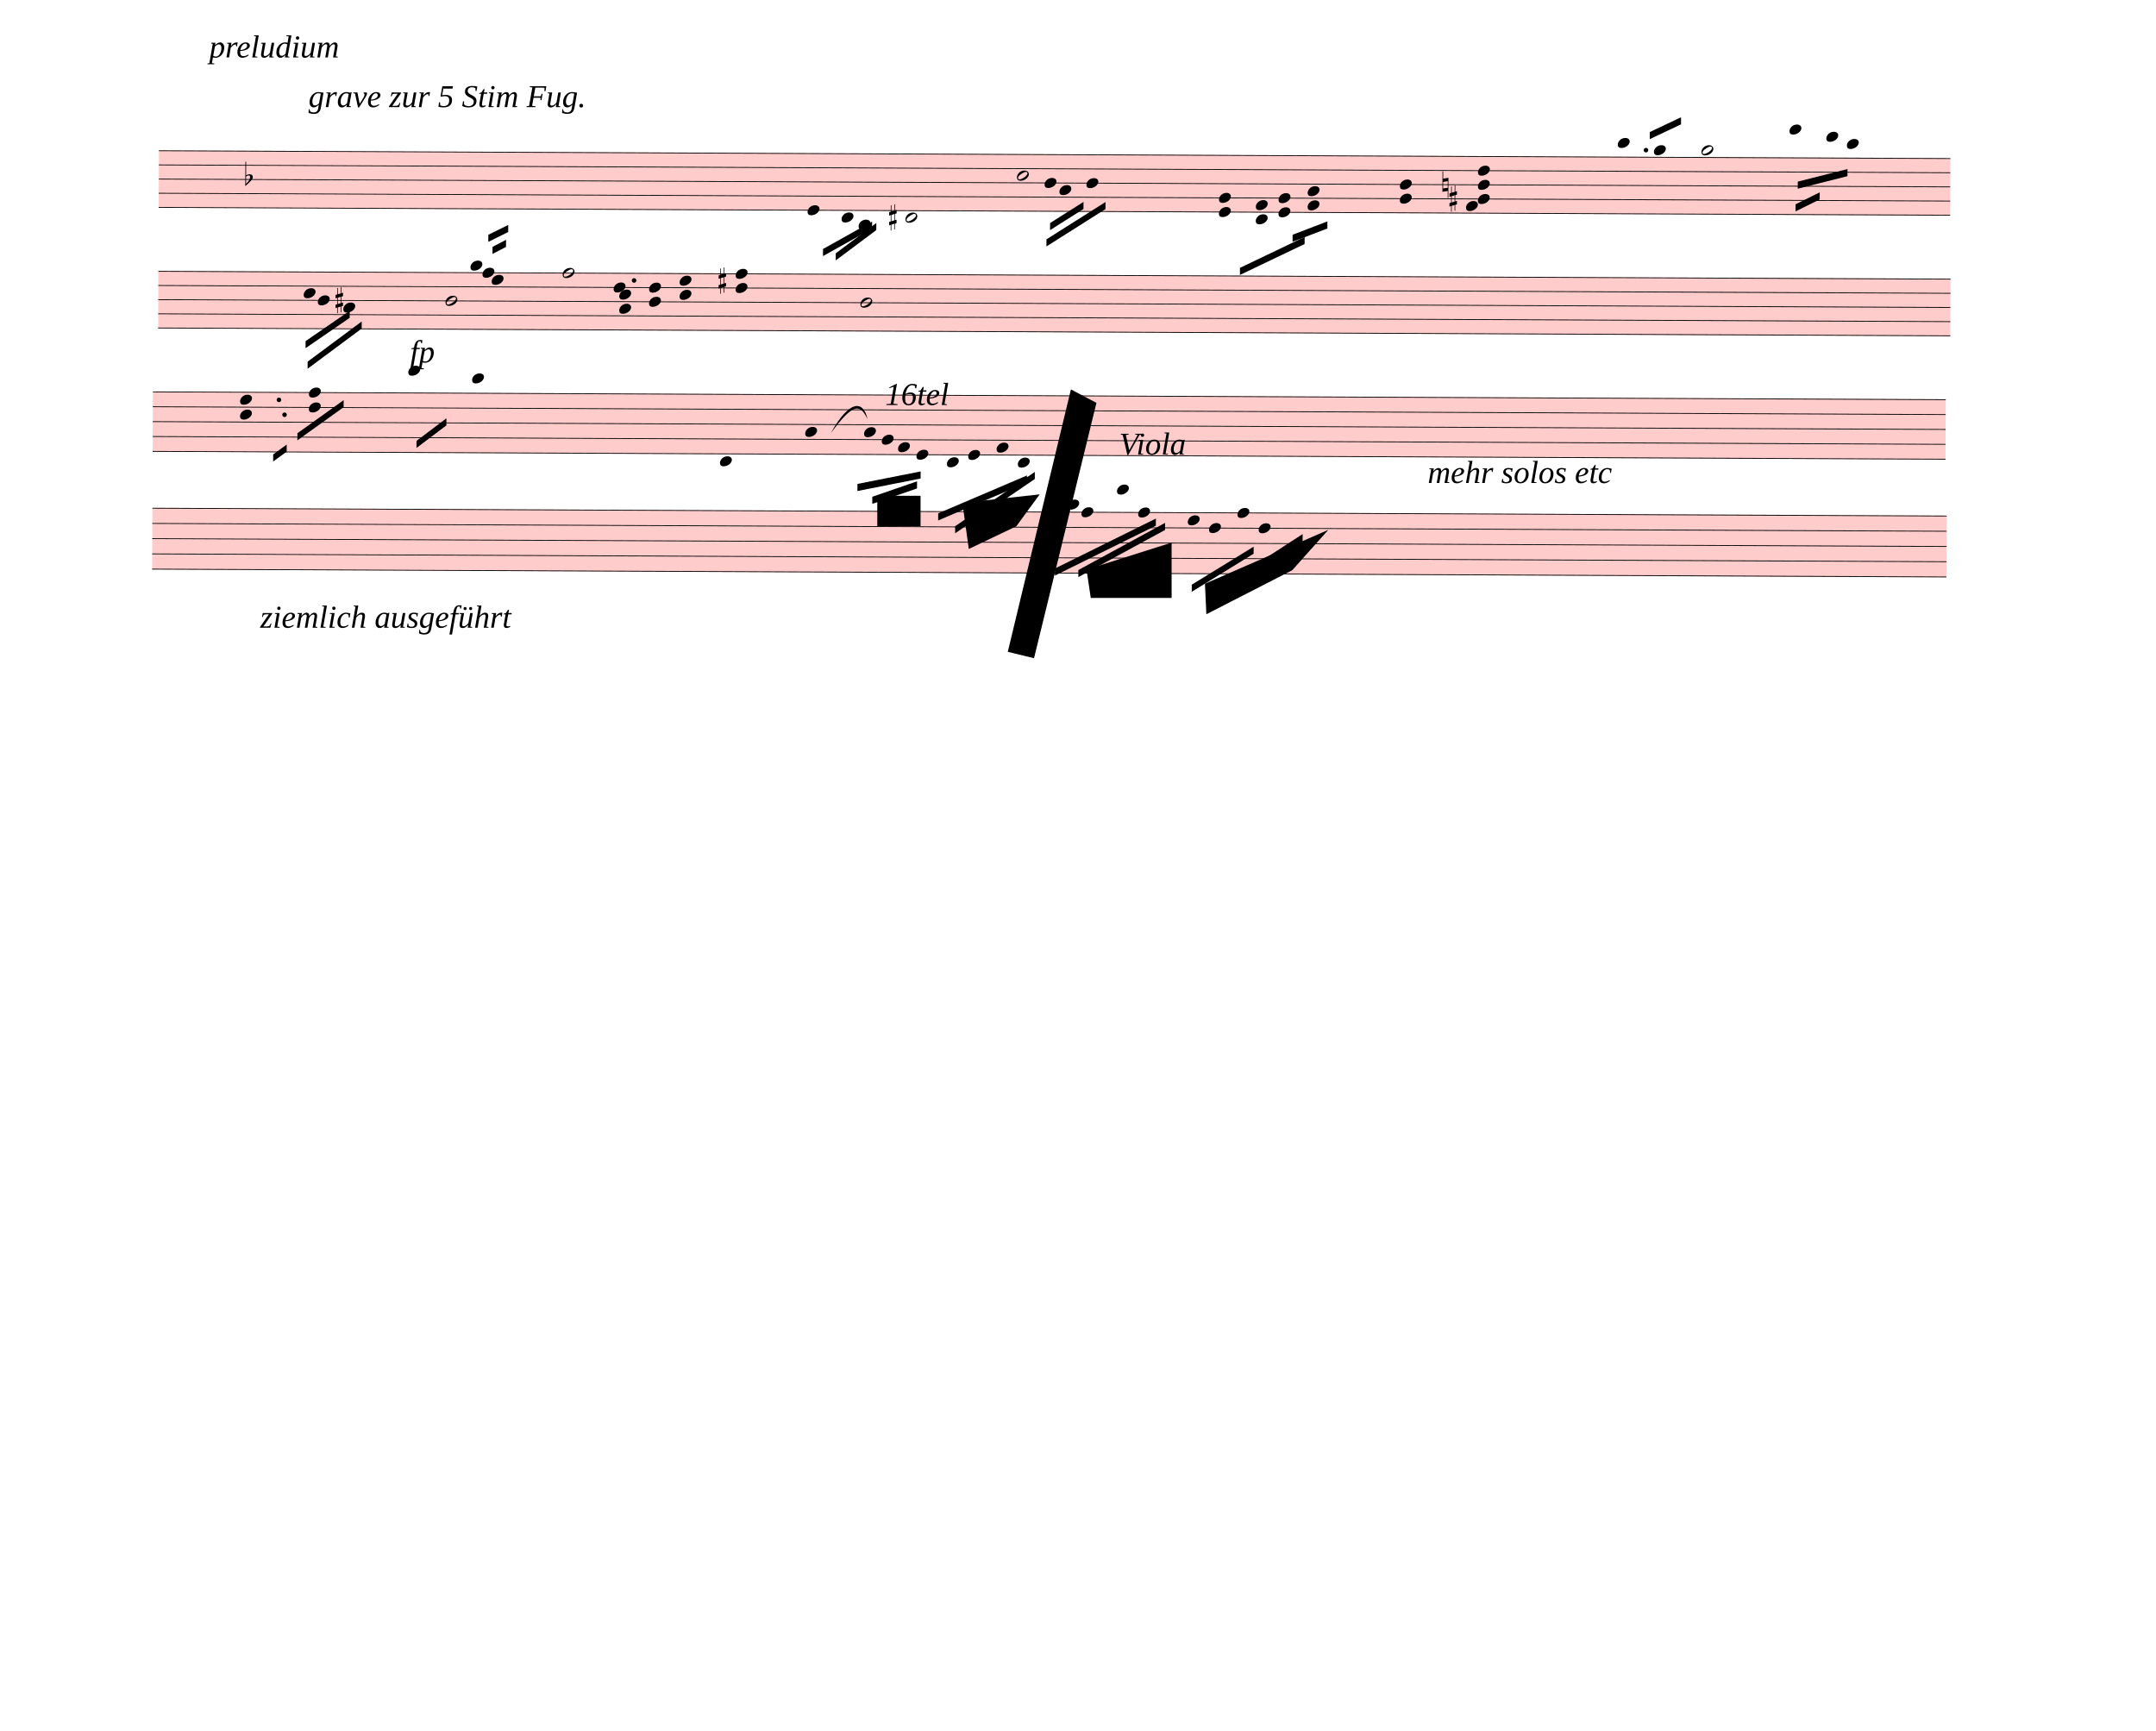
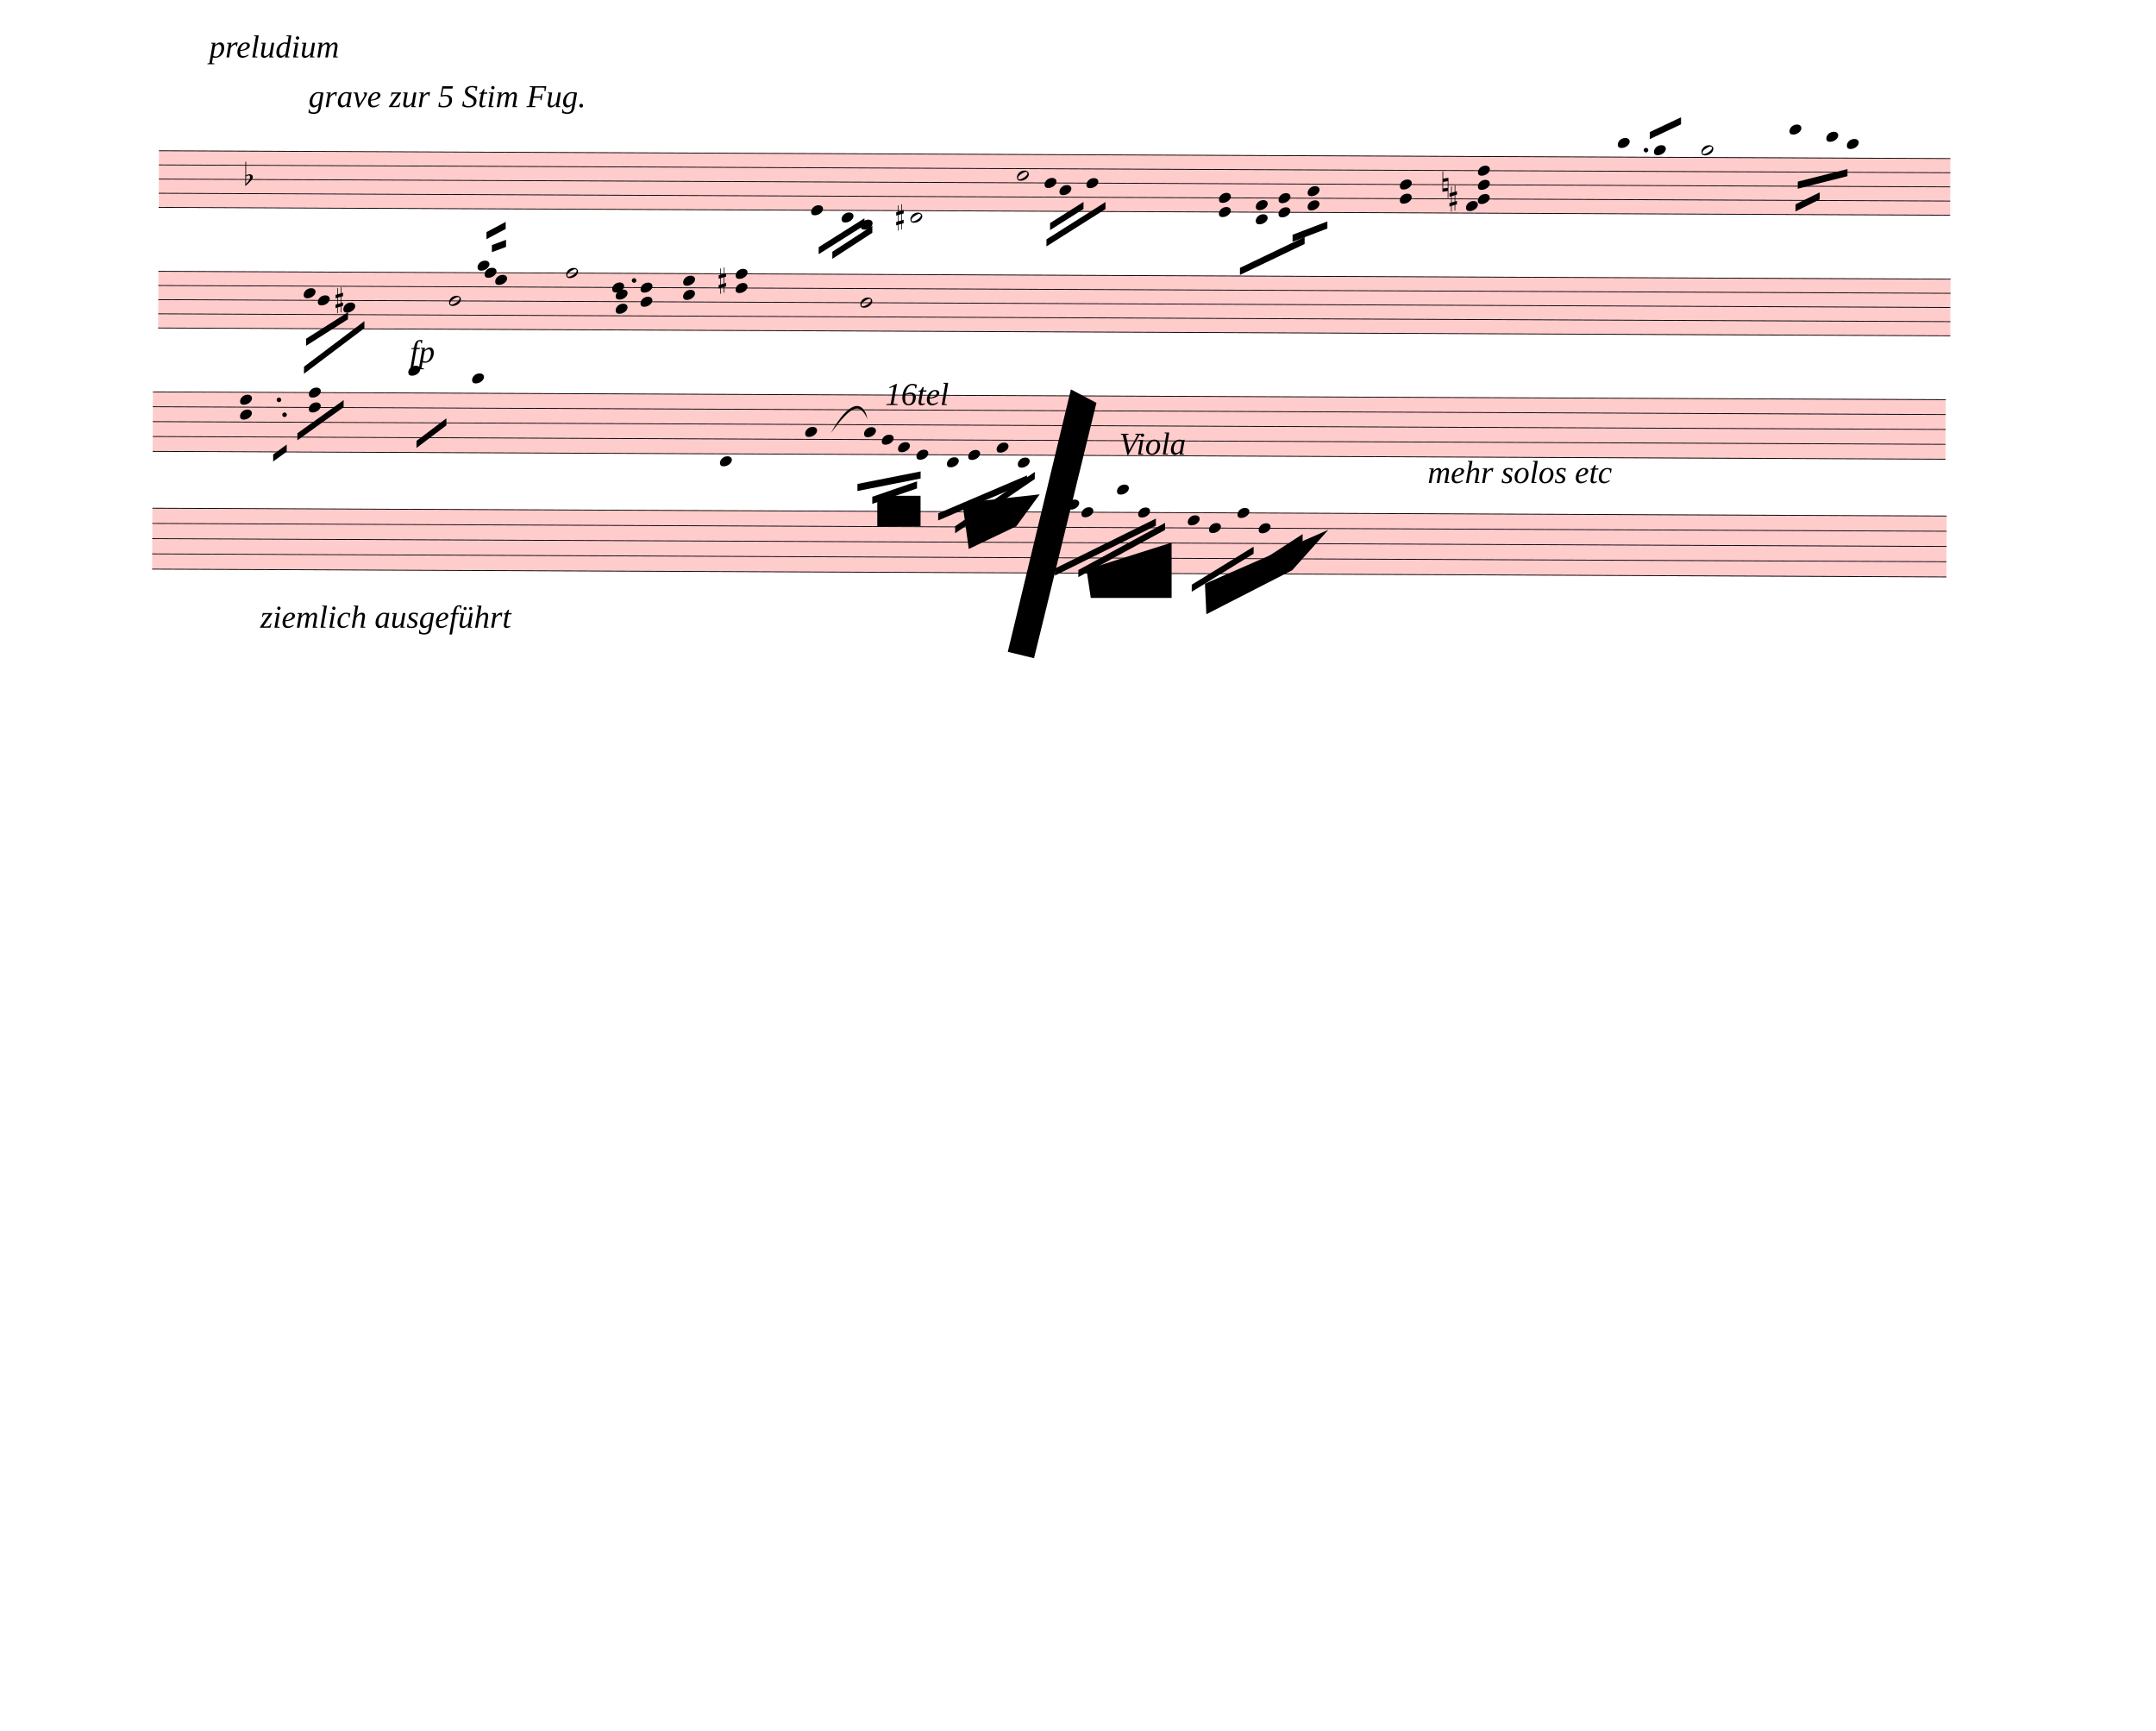
<svg xmlns="http://www.w3.org/2000/svg" width="760px" height="610px" viewBox="0 0 27360 21960" version="1.1" overflow="visible">
  <defs>
    <style type="text/css">
    /* .staff * {
      fill: #000;
      stroke: #000;
    }

    .deletionBack {
      fill: #00000033;
    } */
  </style>
    <symbol id="sym_notehead_quarter" viewBox="0 0 1000 1000" overflow="inherit">
      <path transform="scale(1,-1)" d="M0 -39c0 68 73 172 200 172c66 0 114 -37 114 -95c0 -84 -106 -171 -218 -171c-64 0 -96 30 -96 94z" />
    </symbol>
    <symbol id="sym_notehead_half" viewBox="0 0 1000 1000" overflow="inherit">
      <path transform="scale(1,-1)" d="M278 64c0 22 -17 39 -43 39c-12 0 -26 -3 -41 -10c-85 -43 -165 -94 -165 -156c5 -25 15 -32 49 -32c67 11 200 95 200 159zM0 -36c0 68 73 174 200 174c66 0 114 -39 114 -97c0 -84 -106 -173 -218 -173c-64 0 -96 32 -96 96z" />
    </symbol>
    <symbol id="sym_accid_f" viewBox="0 0 1000 1000" overflow="inherit">
      <path transform="scale(1,-1)" d="M20 110c32 16 54 27 93 27c26 0 35 -3 54 -13c13 -7 24 -20 27 -38l4 -25c0 -28 -16 -57 -45 -89c-23 -25 -39 -44 -65 -68l-88 -79v644h20v-359zM90 106c-32 0 -48 -10 -70 -29v-194c31 31 54 59 71 84c21 32 32 59 32 84c0 9 1 16 1 20c0 14 -3 21 -11 30l-8 3z" />
    </symbol>
    <symbol id="sym_accid_s" viewBox="0 0 1000 1000" overflow="inherit">
      <path transform="scale(1,-1)" d="M136 186v169h17v-164l44 14v-91l-44 -14v-165l44 12v-91l-44 -13v-155h-17v150l-76 -22v-155h-17v149l-43 -13v90l43 14v167l-43 -14v92l43 13v169h17v-163zM60 73v-167l76 22v168z" />
    </symbol>
    <symbol id="sym_accid_n" viewBox="0 0 1000 1000" overflow="inherit">
      <path transform="scale(1,-1)" d="M0 -188v539h18v-191l139 22v-533h-17v186zM18 -100l122 17v176l-122 -19v-174z" />
    </symbol>
  </defs>
  <g class="rastrums">
    <g class="rastrum" data-id="rbb33e4a6-86ab-4a56-884f-a3f3ba56cac0" style="transform: rotate(0.25deg); transform-origin: 2025px 1899px;">
      <g class="rastrum bounding-box" data-id="bbox-rbb33e4a6-86ab-4a56-884f-a3f3ba56cac0">
        <rect x="2025" y="1899" width="22734" height="729" fill="#ff000033" />
      </g>
      <path d="M2025 1904 L24759 1904" stroke-width="10" stroke="black" />
      <path d="M2025 2083.75 L24759 2083.75" stroke-width="10" stroke="black" />
      <path d="M2025 2263.5 L24759 2263.5" stroke-width="10" stroke="black" />
      <path d="M2025 2443.25 L24759 2443.25" stroke-width="10" stroke="black" />
      <path d="M2025 2623 L24759 2623" stroke-width="10" stroke="black" />
    </g>
    <g class="rastrum" data-id="r525aec09-8293-4b53-94f6-a1db9038cd72" style="transform: rotate(0.25deg); transform-origin: 2025px 3429px;">
      <g class="rastrum bounding-box" data-id="bbox-r525aec09-8293-4b53-94f6-a1db9038cd72">
        <rect x="2025" y="3429" width="22743" height="729" fill="#ff000033" />
      </g>
      <path d="M2025 3434 L24768 3434" stroke-width="10" stroke="black" />
      <path d="M2025 3613.75 L24768 3613.75" stroke-width="10" stroke="black" />
      <path d="M2025 3793.5 L24768 3793.5" stroke-width="10" stroke="black" />
      <path d="M2025 3973.25 L24768 3973.25" stroke-width="10" stroke="black" />
      <path d="M2025 4153 L24768 4153" stroke-width="10" stroke="black" />
    </g>
    <g class="rastrum" data-id="r97b79247-2fba-40ad-ab81-fb379e3867e7" style="transform: rotate(0.25deg); transform-origin: 1962px 4959px;">
      <g class="rastrum bounding-box" data-id="bbox-r97b79247-2fba-40ad-ab81-fb379e3867e7">
        <rect x="1962" y="4959" width="22752" height="765" fill="#ff000033" />
      </g>
      <path d="M1962 4964 L24714 4964" stroke-width="10" stroke="black" />
      <path d="M1962 5152.75 L24714 5152.75" stroke-width="10" stroke="black" />
      <path d="M1962 5341.5 L24714 5341.5" stroke-width="10" stroke="black" />
      <path d="M1962 5530.25 L24714 5530.25" stroke-width="10" stroke="black" />
      <path d="M1962 5719 L24714 5719" stroke-width="10" stroke="black" />
    </g>
    <g class="rastrum" data-id="r91a7e462-4f26-4b13-89b8-616e9217e847" style="transform: rotate(0.25deg); transform-origin: 1962px 6435px;">
      <g class="rastrum bounding-box" data-id="bbox-r91a7e462-4f26-4b13-89b8-616e9217e847">
        <rect x="1962" y="6435" width="22770" height="783" fill="#ff000033" />
      </g>
      <path d="M1962 6440 L24732 6440" stroke-width="10" stroke="black" />
      <path d="M1962 6633.25 L24732 6633.25" stroke-width="10" stroke="black" />
      <path d="M1962 6826.5 L24732 6826.5" stroke-width="10" stroke="black" />
      <path d="M1962 7019.75 L24732 7019.75" stroke-width="10" stroke="black" />
      <path d="M1962 7213 L24732 7213" stroke-width="10" stroke="black" />
    </g>
  </g>
  <g class="draft" data-label="1" data-id="dee5e3d3a-c571-4857-b865-e15caf756ff0">
    <g class="system" data-id="sb3251e05-adeb-450b-8b8d-fc2df5468604">
      <g class="staff" data-n="1" data-rastrum="rbb33e4a6-86ab-4a56-884f-a3f3ba56cac0" style="transform: rotate(0.25deg); transform-origin: 2025px 1899px;">
        <g class="note" data-id="d72c4973e-9e81-43b7-95a1-d9a75ca5425a" data-stem.dir="down">
          <g class="notehead">
-             <use href="#sym_notehead_quarter" height="480px" width="480px" x="10260" y="2623" />
-           </g>
-           <g class="stem">
-             <path d="M10260 2623 L10260 3162.25" stroke-width="14" />
+             <use href="#sym_notehead_quarter" height="480px" width="480px" x="10305" y="2623" />
+           </g>
+           <g class="stem">
+             <path d="M10305 2623 L10305 3162.25" stroke-width="14" />
          </g>
        </g>
        <g class="note" data-id="dc36a5fb8-4da0-4feb-947b-e7fd559412be" data-stem.dir="down">
          <g class="notehead">
            <use href="#sym_notehead_quarter" height="480px" width="480px" x="10692" y="2712.875" />
          </g>
          <g class="ledgerLines below" />
          <g class="stem">
            <path d="M10692 2712.875 L10692 2982.5" stroke-width="14" />
          </g>
        </g>
        <g class="note" data-id="dacdc0824-cb2a-4020-925f-0002583eca65" data-stem.dir="down">
          <g class="notehead">
-             <use href="#sym_notehead_quarter" height="480px" width="480px" x="10908" y="2802.75" />
+             <use href="#sym_notehead_quarter" height="480px" width="480px" x="10935" y="2802.75" />
          </g>
          <g class="ledgerLines below">
-             <path d="M10869 2802.75 L11097 2802.75" stroke-width="18" />
-           </g>
-           <g class="stem">
-             <path d="M10908 2802.75 L10908 2982.5" stroke-width="14" />
+             <path d="M10896 2802.75 L11124 2802.75" stroke-width="18" />
+           </g>
+           <g class="stem">
+             <path d="M10935 2802.75 L10935 2982.5" stroke-width="14" />
          </g>
        </g>
        <g class="note" data-id="d4024eda3-1c07-43a6-bdb9-e08ca87a27da" data-stem.dir="down">
          <g class="notehead">
-             <use href="#sym_notehead_half" height="480px" width="480px" x="11502" y="2712.875" />
+             <use href="#sym_notehead_half" height="480px" width="480px" x="11565" y="2712.875" />
          </g>
          <g class="ledgerLines below" />
          <g class="stem">
-             <path d="M11502 2712.875 L11502 2982.5" stroke-width="14" />
+             <path d="M11565 2712.875 L11565 2982.5" stroke-width="14" />
          </g>
        </g>
        <g class="note" data-id="d3299ecac-837c-4fee-9664-b467fe9f1228" data-stem.dir="down">
          <g class="notehead">
            <use href="#sym_notehead_half" height="480px" width="480px" x="12915" y="2173.625" />
          </g>
          <g class="stem">
            <path d="M12915 2173.625 L12915 2623" stroke-width="14" />
          </g>
        </g>
        <g class="note" data-id="d82319dc2-7e96-46a1-8a8d-d9f99efe3000" data-stem.dir="down">
          <g class="notehead">
            <use href="#sym_notehead_quarter" height="480px" width="480px" x="13266" y="2263.5" />
          </g>
          <g class="stem">
            <path d="M13266 2263.5 L13266 2533.125" stroke-width="14" />
          </g>
        </g>
        <g class="note" data-id="db0ebe13f-845c-4cc4-b156-33bf0cc66997" data-stem.dir="down">
          <g class="notehead">
            <use href="#sym_notehead_quarter" height="480px" width="480px" x="13455" y="2353.375" />
          </g>
          <g class="stem">
            <path d="M13455 2353.375 L13455 2712.875" stroke-width="14" />
          </g>
        </g>
        <g class="note" data-id="d867f2675-fbb1-40c8-9a94-ef8009c10cb6" data-stem.dir="down">
          <g class="notehead">
            <use href="#sym_notehead_quarter" height="480px" width="480px" x="13797" y="2263.5" />
          </g>
          <g class="stem">
            <path d="M13797 2263.5 L13797 2533.125" stroke-width="14" />
          </g>
        </g>
        <g class="note" data-id="d0f2365d2-f0a1-4b2d-a4fc-d7db4f6a2794" data-stem.dir="up">
          <g class="notehead">
            <use href="#sym_notehead_quarter" height="480px" width="480px" x="20538" y="1724.25" />
          </g>
          <g class="ledgerLines above">
            <path d="M20499 1724.25 L20727 1724.25" stroke-width="18" />
          </g>
          <g class="stem">
            <path d="M20688 1634.375 L20688 1724.25" stroke-width="14" />
          </g>
        </g>
        <g class="note" data-id="d53284b85-aadf-448b-aa60-654e8b77333a" data-stem.dir="up">
          <g class="notehead">
            <use href="#sym_notehead_quarter" height="480px" width="480px" x="20997" y="1814.125" />
          </g>
          <g class="ledgerLines above" />
          <g class="stem">
            <path d="M21147 1544.5 L21147 1814.125" stroke-width="14" />
          </g>
        </g>
        <g class="note" data-id="d9f56db34-0b45-4083-b2e6-520249c72c9b" data-stem.dir="up">
          <g class="notehead">
            <use href="#sym_notehead_half" height="480px" width="480px" x="21600" y="1814.125" />
          </g>
          <g class="ledgerLines above" />
          <g class="stem">
            <path d="M21750 1364.75 L21750 1814.125" stroke-width="14" />
          </g>
        </g>
        <g class="note" data-id="d1cbd9531-69fb-490d-9930-159cd1fe1f3f" data-stem.dir="down">
          <g class="notehead">
            <use href="#sym_notehead_quarter" height="480px" width="480px" x="22716" y="1544.5" />
          </g>
          <g class="ledgerLines above">
            <path d="M22677 1724.25 L22905 1724.25" stroke-width="18" />
            <path d="M22677 1544.5 L22905 1544.5" stroke-width="18" />
          </g>
          <g class="stem">
            <path d="M22716 1544.5 L22716 2083.75" stroke-width="14" />
          </g>
        </g>
        <g class="note" data-id="df2ac0800-0980-4940-a92b-aaa6cefe7f17" data-stem.dir="down">
          <g class="notehead">
            <use href="#sym_notehead_quarter" height="480px" width="480px" x="23184" y="1634.375" />
          </g>
          <g class="ledgerLines above">
            <path d="M23145 1724.25 L23373 1724.25" stroke-width="18" />
          </g>
          <g class="stem">
            <path d="M23184 1634.375 L23184 1904" stroke-width="14" />
          </g>
        </g>
        <g class="note" data-id="d4dc8ec84-917f-4918-b45d-9d8eb4b3398c" data-stem.dir="down">
          <g class="notehead">
            <use href="#sym_notehead_quarter" height="480px" width="480px" x="23445" y="1724.25" />
          </g>
          <g class="ledgerLines above">
            <path d="M23406 1724.25 L23634 1724.25" stroke-width="18" />
          </g>
          <g class="stem">
            <path d="M23445 1724.25 L23445 1993.875" stroke-width="14" />
          </g>
        </g>
        <g class="chord" data-id="df8589dff-84a6-4f59-b4d4-f4af43dd11a9" data-stem.dir="down">
          <g class="notehead">
            <use href="#sym_notehead_quarter" height="480px" width="480px" x="15480" y="2443.25" />
          </g>
          <g class="notehead">
            <use href="#sym_notehead_quarter" height="480px" width="480px" x="15480" y="2623" />
          </g>
          <g class="stem">
            <path d="M15480 2443.25 L15480 3162.25" stroke-width="14" />
          </g>
        </g>
        <g class="chord" data-id="d43c091af-bd39-4f9e-8414-7a39e32d4ec5" data-stem.dir="down">
          <g class="notehead">
            <use href="#sym_notehead_quarter" height="480px" width="480px" x="15948" y="2533.125" />
          </g>
          <g class="notehead">
            <use href="#sym_notehead_quarter" height="480px" width="480px" x="15948" y="2712.875" />
          </g>
          <g class="ledgerLines below" />
          <g class="stem">
            <path d="M15948 2533.125 L15948 2892.625" stroke-width="14" />
          </g>
        </g>
        <g class="chord" data-id="d09f6c88d-603f-472e-9fc0-43eec04464b6" data-stem.dir="down">
          <g class="notehead">
            <use href="#sym_notehead_quarter" height="480px" width="480px" x="16236" y="2443.25" />
          </g>
          <g class="notehead">
            <use href="#sym_notehead_quarter" height="480px" width="480px" x="16236" y="2623" />
          </g>
          <g class="stem">
            <path d="M16236 2443.25 L16236 2802.75" stroke-width="14" />
          </g>
        </g>
        <g class="chord" data-id="dfb76dc60-2054-4d86-bee3-609790547864" data-stem.dir="down">
          <g class="notehead">
            <use href="#sym_notehead_quarter" height="480px" width="480px" x="16605" y="2353.375" />
          </g>
          <g class="notehead">
            <use href="#sym_notehead_quarter" height="480px" width="480px" x="16605" y="2533.125" />
          </g>
          <g class="stem">
            <path d="M16605 2353.375 L16605 2892.625" stroke-width="14" />
          </g>
        </g>
        <g class="chord" data-id="d2dd6f989-690b-4c7f-82b6-e582c7f1fd98" data-stem.dir="down">
          <g class="notehead">
            <use href="#sym_notehead_quarter" height="480px" width="480px" x="17775" y="2263.5" />
          </g>
          <g class="notehead">
            <use href="#sym_notehead_quarter" height="480px" width="480px" x="17775" y="2443.25" />
          </g>
          <g class="stem">
            <path d="M17775 2263.5 L17775 2982.5" stroke-width="14" />
          </g>
        </g>
        <g class="chord" data-id="de88e4be5-42bd-419b-94eb-8f8bf3690d08" data-stem.dir="down">
          <g class="notehead">
            <use href="#sym_notehead_quarter" height="480px" width="480px" x="18765" y="2083.75" />
          </g>
          <g class="notehead">
            <use href="#sym_notehead_quarter" height="480px" width="480px" x="18765" y="2263.5" />
          </g>
          <g class="notehead">
            <use href="#sym_notehead_quarter" height="480px" width="480px" x="18765" y="2443.25" />
          </g>
          <g class="notehead">
            <use href="#sym_notehead_quarter" height="480px" width="480px" x="18615" y="2533.125" />
          </g>
          <g class="stem">
            <path d="M18765 2083.75 L18765 3701.5" stroke-width="14" />
          </g>
        </g>
        <g class="accid" data-id="dbdd892a8-a9fc-46f0-87b2-78de9f7025ba">
          <use href="#sym_accid_f" height="480px" width="480px" x="3123" y="2263.5" />
        </g>
        <g class="accid" data-id="d8bfba872-191b-493c-9f42-cad7598633e4">
-           <use href="#sym_accid_s" height="480px" width="480px" x="11295" y="2712.875" />
+           <use href="#sym_accid_s" height="480px" width="480px" x="11385" y="2712.875" />
        </g>
        <g class="accid" data-id="dc1a63749-5f81-4fce-9b98-bad2c03f57b5">
          <use href="#sym_accid_n" height="480px" width="480px" x="18315" y="2263.5" />
        </g>
        <g class="accid" data-id="d2a7ce80c-09e6-4b31-ae3f-4791c791ad25">
          <use href="#sym_accid_s" height="480px" width="480px" x="18405" y="2443.25" />
        </g>
        <g class="dot augmentation" data-id="d3e79b397-8c12-49bf-b297-c2d57e9c05c5" data-class="dot augmentation">
          <ellipse cx="20896" cy="1814.125" rx="29" ry="29" fill-opacity="1" stroke-opacity="1" />
        </g>
      </g>
      <g class="staff" data-n="2" data-rastrum="r525aec09-8293-4b53-94f6-a1db9038cd72" style="transform: rotate(0.25deg); transform-origin: 2025px 3429px;">
        <g class="note" data-id="d918e55ad-437b-4e3a-b56e-abddb686a739" data-stem.dir="down">
          <g class="notehead">
            <use href="#sym_notehead_quarter" height="480px" width="480px" x="3870" y="3703.625" />
          </g>
          <g class="stem">
            <path d="M3870 3703.625 L3870 3973.25" stroke-width="14" />
          </g>
        </g>
        <g class="note" data-id="d9bbe3b87-b70a-498c-a0bb-30588dd0a99c" data-stem.dir="down">
          <g class="notehead">
            <use href="#sym_notehead_quarter" height="480px" width="480px" x="4050" y="3793.5" />
          </g>
          <g class="stem">
            <path d="M4050 3793.5 L4050 3973.25" stroke-width="14" />
          </g>
        </g>
        <g class="note" data-id="db5916041-b0ee-4624-97a3-cb5a376af5f7" data-stem.dir="down">
          <g class="notehead">
            <use href="#sym_notehead_quarter" height="480px" width="480px" x="4374" y="3883.375" />
          </g>
          <g class="stem">
            <path d="M4374 3883.375 L4374 4153" stroke-width="14" />
          </g>
        </g>
        <g class="note" data-id="d0e43f2b3-5314-4f72-af7f-8349960f59c2" data-stem.dir="down">
          <g class="notehead">
-             <use href="#sym_notehead_half" height="480px" width="480px" x="5670" y="3793.5" />
-           </g>
-           <g class="stem">
-             <path d="M5670 3793.5 L5670 4332.75" stroke-width="14" />
+             <use href="#sym_notehead_half" height="480px" width="480px" x="5715" y="3793.5" />
+           </g>
+           <g class="stem">
+             <path d="M5715 3793.5 L5715 4332.75" stroke-width="14" />
          </g>
        </g>
        <g class="note" data-id="df3cc485b-edce-470d-8810-db55f75eebc1" data-stem.dir="up">
          <g class="notehead">
-             <use href="#sym_notehead_quarter" height="480px" width="480px" x="5985" y="3344.125" />
+             <use href="#sym_notehead_quarter" height="480px" width="480px" x="6075" y="3344.125" />
          </g>
          <g class="ledgerLines above" />
          <g class="stem">
-             <path d="M6135 3074.5 L6135 3344.125" stroke-width="14" />
+             <path d="M6225 3074.5 L6225 3344.125" stroke-width="14" />
          </g>
        </g>
        <g class="note" data-id="d2f2ceb8c-2622-498f-a2e1-826cc7d86377" data-stem.dir="up">
          <g class="notehead">
-             <use href="#sym_notehead_quarter" height="480px" width="480px" x="6138" y="3434" />
-           </g>
-           <g class="stem">
-             <path d="M6288 3254.25 L6288 3434" stroke-width="14" />
+             <use href="#sym_notehead_quarter" height="480px" width="480px" x="6165" y="3434" />
+           </g>
+           <g class="stem">
+             <path d="M6315 3164.375 L6315 3434" stroke-width="14" />
          </g>
        </g>
        <g class="note" data-id="d1ea08490-238a-4280-a111-2ec1d60ab0f3" data-stem.dir="up">
          <g class="notehead">
-             <use href="#sym_notehead_quarter" height="480px" width="480px" x="6255" y="3523.875" />
-           </g>
-           <g class="stem">
-             <path d="M6405 2984.625 L6405 3523.875" stroke-width="14" />
+             <use href="#sym_notehead_quarter" height="480px" width="480px" x="6300" y="3523.875" />
+           </g>
+           <g class="stem">
+             <path d="M6450 2894.75 L6450 3523.875" stroke-width="14" />
          </g>
        </g>
        <g class="note" data-id="d28f58f53-9454-45a8-922b-deceb26ef1f9" data-stem.dir="up">
          <g class="notehead">
-             <use href="#sym_notehead_half" height="480px" width="480px" x="7155" y="3434" />
-           </g>
-           <g class="stem">
-             <path d="M7305 2894.75 L7305 3434" stroke-width="14" />
+             <use href="#sym_notehead_half" height="480px" width="480px" x="7200" y="3434" />
+           </g>
+           <g class="stem">
+             <path d="M7350 2894.75 L7350 3434" stroke-width="14" />
          </g>
        </g>
        <g class="note" data-id="d447a6418-d59f-46a6-b59f-5ca8c32ff93e" data-stem.dir="down">
          <g class="notehead">
-             <use href="#sym_notehead_quarter" height="480px" width="480px" x="7803" y="3613.75" />
-           </g>
-           <g class="stem">
-             <path d="M7803 3613.75 L7803 4063.125" stroke-width="14" />
+             <use href="#sym_notehead_quarter" height="480px" width="480px" x="7785" y="3613.75" />
+           </g>
+           <g class="stem">
+             <path d="M7785 3613.75 L7785 4063.125" stroke-width="14" />
          </g>
        </g>
        <g class="note" data-id="dcee7880d-7eaa-4c55-8cc8-c6c2abbdedcc" data-stem.dir="down">
          <g class="notehead">
            <use href="#sym_notehead_half" height="480px" width="480px" x="10935" y="3793.5" />
          </g>
          <g class="stem">
            <path d="M10935 3793.5 L10935 4512.5" stroke-width="14" />
          </g>
        </g>
        <g class="chord" data-id="dff39e7bc-536a-4d15-937b-d662b181e269" data-stem.dir="up">
          <g class="notehead">
-             <use href="#sym_notehead_quarter" height="480px" width="480px" x="7875" y="3883.375" />
-           </g>
-           <g class="notehead">
-             <use href="#sym_notehead_quarter" height="480px" width="480px" x="7875" y="3703.625" />
-           </g>
-           <g class="stem">
-             <path d="M8025 3164.375 L8025 3883.375" stroke-width="14" />
+             <use href="#sym_notehead_quarter" height="480px" width="480px" x="7830" y="3883.375" />
+           </g>
+           <g class="notehead">
+             <use href="#sym_notehead_quarter" height="480px" width="480px" x="7830" y="3703.625" />
+           </g>
+           <g class="stem">
+             <path d="M7980 3164.375 L7980 3883.375" stroke-width="14" />
          </g>
        </g>
        <g class="chord" data-id="d4f60e4a3-457a-45d9-b68c-03c5e3e92e05" data-stem.dir="up">
          <g class="notehead">
-             <use href="#sym_notehead_quarter" height="480px" width="480px" x="8253" y="3793.5" />
-           </g>
-           <g class="notehead">
-             <use href="#sym_notehead_quarter" height="480px" width="480px" x="8253" y="3613.75" />
-           </g>
-           <g class="stem">
-             <path d="M8403 2984.625 L8403 3793.5" stroke-width="14" />
+             <use href="#sym_notehead_quarter" height="480px" width="480px" x="8145" y="3793.5" />
+           </g>
+           <g class="notehead">
+             <use href="#sym_notehead_quarter" height="480px" width="480px" x="8145" y="3613.75" />
+           </g>
+           <g class="stem">
+             <path d="M8295 3074.5 L8295 3793.5" stroke-width="14" />
          </g>
        </g>
        <g class="chord" data-id="d5159b56d-85c8-435c-8e38-f6f8da6fd85b" data-stem.dir="up">
          <g class="notehead">
-             <use href="#sym_notehead_quarter" height="480px" width="480px" x="8640" y="3703.625" />
-           </g>
-           <g class="notehead">
-             <use href="#sym_notehead_quarter" height="480px" width="480px" x="8640" y="3523.875" />
-           </g>
-           <g class="stem">
-             <path d="M8790 3074.5 L8790 3703.625" stroke-width="14" />
+             <use href="#sym_notehead_quarter" height="480px" width="480px" x="8685" y="3703.625" />
+           </g>
+           <g class="notehead">
+             <use href="#sym_notehead_quarter" height="480px" width="480px" x="8685" y="3523.875" />
+           </g>
+           <g class="stem">
+             <path d="M8835 3074.5 L8835 3703.625" stroke-width="14" />
          </g>
        </g>
        <g class="chord" data-id="d0a70dc96-a29f-42c5-84cf-561b4ea83d9f" data-stem.dir="up">
          <g class="notehead">
            <use href="#sym_notehead_quarter" height="480px" width="480px" x="9351" y="3613.75" />
          </g>
          <g class="notehead">
            <use href="#sym_notehead_quarter" height="480px" width="480px" x="9351" y="3434" />
          </g>
          <g class="stem">
            <path d="M9501 2804.875 L9501 3613.75" stroke-width="14" />
          </g>
        </g>
        <g class="accid" data-id="dcdc02bec-ec85-49d5-8c38-ea95cd1a98d0">
          <use href="#sym_accid_s" height="480px" width="480px" x="4275" y="3793.5" />
        </g>
        <g class="accid" data-id="d9717f287-3f1d-424c-9d94-dd7d93e5f50b">
          <use href="#sym_accid_s" height="480px" width="480px" x="9135" y="3523.875" />
        </g>
        <g class="dot augmentation" data-id="d422431f1-b35a-457e-bedb-786eeeed3072" data-class="dot augmentation">
          <ellipse cx="8062" cy="3523.875" rx="29" ry="29" fill-opacity="1" stroke-opacity="1" />
        </g>
      </g>
      <g class="barLine" data-id="d9d842e49-7d80-434e-bc57-5dd786893f2e">
-         <path d="M7821 2034 L7335 5229" stroke-width="27" />
+         <path d="M7772.4 2049.3 L7347.6 5222.7" stroke-width="27" />
      </g>
      <g class="barLine" data-id="d74564b72-6b9e-48b3-bd78-c418d2d0c531">
        <path d="M9864 2133 L9612 4761" stroke-width="27" />
      </g>
      <g class="barLine" data-id="d4636b4e1-e874-43b6-90ef-98eca235f991">
        <path d="M14733 2007 L14094 4527" stroke-width="27" />
      </g>
      <g class="barLine" data-id="d5c30f47d-755c-456b-9cae-4ea9b7f52b41">
        <path d="M20106 1845 L19404 5418" stroke-width="27" />
      </g>
      <g class="barLine" data-id="d654e2d22-289f-4354-b217-2f6cccefe4e9">
        <path d="M24678 1773 L23490 4788" stroke-width="27" />
      </g>
      <g class="beam" data-id="bbf911d6c-cb45-4865-bcf6-fbefcef664a0" style="transform: rotate(0.25deg); transform-origin: 2025px 3429px;">
-         <polygon points="3897,4311 4455,3924 4455,4014 3897,4401" stroke-opacity="1" fill-opacity="1" />
+         <polygon points="3904.2,4280.4 4433.4,3942 4433.4,4032 3904.2,4370.4" stroke-opacity="1" fill-opacity="1" />
      </g>
      <g class="beam" data-id="be376967e-e752-4f9a-94b7-80ca97b1b711" style="transform: rotate(0.25deg); transform-origin: 2025px 3429px;">
-         <polygon points="3924,4572 4608,4059 4608,4149 3924,4662" stroke-opacity="1" fill-opacity="1" />
+         <polygon points="3878.1,4635.9 4642.2,4054.5 4642.2,4144.5 3878.1,4725.9" stroke-opacity="1" fill-opacity="1" />
      </g>
      <g class="beam" data-id="b1d4b4923-5365-4bf9-ab15-48a2c7369b69" style="transform: rotate(0.25deg); transform-origin: 2025px 3429px;">
-         <polygon points="6264,3105 6435,3015 6435,3105 6264,3195" stroke-opacity="1" fill-opacity="1" />
+         <polygon points="6255.9,3082.5 6435,3015 6435,3105 6255.9,3172.5" stroke-opacity="1" fill-opacity="1" />
      </g>
      <g class="beam" data-id="bef5fa672-0477-4fa4-b9a1-46f8fa5eb3cd" style="transform: rotate(0.25deg); transform-origin: 2025px 3429px;">
-         <polygon points="6210,2952 6462,2826 6462,2916 6210,3042" stroke-opacity="1" fill-opacity="1" />
+         <polygon points="6186.6,2917.8 6429.6,2787.3 6429.6,2877.3 6186.6,3007.8" stroke-opacity="1" fill-opacity="1" />
      </g>
      <g class="beam" data-id="bda217a9e-a326-4642-b418-6522be05be4f" style="transform: rotate(0.25deg); transform-origin: 2025px 1899px;">
-         <polygon points="10458,3114 11079,2763 11079,2853 10458,3204" stroke-opacity="1" fill-opacity="1" />
+         <polygon points="10403.1,3090.6 10981.8,2721.6 10981.8,2811.6 10403.1,3180.6" stroke-opacity="1" fill-opacity="1" />
      </g>
      <g class="beam" data-id="b319fcf6d-ee63-4897-a7eb-d4d7d292f508" style="transform: rotate(0.25deg); transform-origin: 2025px 1899px;">
-         <polygon points="10620,3168 11133,2781 11133,2871 10620,3258" stroke-opacity="1" fill-opacity="1" />
+         <polygon points="10576.8,3148.2 11082.6,2816.1 11082.6,2906.1 10576.8,3238.2" stroke-opacity="1" fill-opacity="1" />
      </g>
      <g class="beam" data-id="bbaed2414-2c3b-4583-bf2b-aa423dc7229d" style="transform: rotate(0.25deg); transform-origin: 2025px 1899px;">
        <polygon points="13338,2772 13761,2502 13761,2592 13338,2862" stroke-opacity="1" fill-opacity="1" />
      </g>
      <g class="beam" data-id="bcfe69d9b-8f68-4797-8ae1-159da2d7b49b" style="transform: rotate(0.25deg); transform-origin: 2025px 1899px;">
        <polygon points="13293,2979 14040,2502 14040,2592 13293,3069" stroke-opacity="1" fill-opacity="1" />
      </g>
      <g class="beam" data-id="b2499d1a1-4e99-46f7-a5e3-7f370ba40e85" style="transform: rotate(0.25deg); transform-origin: 2025px 1899px;">
        <polygon points="16416,2907 16857,2736 16857,2826 16416,2997" stroke-opacity="1" fill-opacity="1" />
      </g>
      <g class="beam" data-id="b27b922cc-be78-4710-9cde-ff33513ad3ea" style="transform: rotate(0.25deg); transform-origin: 2025px 1899px;">
        <polygon points="15750,3330 16569,2934 16569,3024 15750,3420" stroke-opacity="1" fill-opacity="1" />
      </g>
      <g class="beam" data-id="b225f2665-b4e5-49d2-a6f8-69fa46abfed3" style="transform: rotate(0.25deg); transform-origin: 2025px 1899px;">
        <polygon points="20943,1584 21339,1395 21339,1485 20943,1674" stroke-opacity="1" fill-opacity="1" />
      </g>
      <g class="beam" data-id="b08ed8276-87e4-451e-89d3-b04e2a39e07e" style="transform: rotate(0.25deg); transform-origin: 2025px 1899px;">
        <polygon points="22824,2205 23454,2043 23454,2133 22824,2295" stroke-opacity="1" fill-opacity="1" />
      </g>
      <g class="beam" data-id="b81a622dc-884e-4821-bdb6-f6a6aed31b39" style="transform: rotate(0.25deg); transform-origin: 2025px 1899px;">
        <polygon points="22797,2493 23103,2340 23103,2430 22797,2583" stroke-opacity="1" fill-opacity="1" />
      </g>
      <g class="dir" data-id="dc4cbe36c-9192-4e3c-aff0-002c9a6fd425" data-class="dir" id="dc4cbe36c-9192-4e3c-aff0-002c9a6fd425" style="font-style: italic;">
        <text x="2655" y="729" text-anchor="start" font-size="0px" textLength="3330px">
          <tspan font-size="405px">preludium</tspan>
        </text>
      </g>
      <g class="dir" data-id="d7fded507-6cd5-403c-8735-064708a5b892" data-class="dir" id="d7fded507-6cd5-403c-8735-064708a5b892" style="font-style: italic;">
        <text x="3915" y="1359" text-anchor="start" font-size="0px" textLength="7200px">
          <tspan font-size="405px">grave zur 5 Stim Fug.</tspan>
        </text>
      </g>
    </g>
    <g class="system" data-id="sa411392a-6f43-4887-a0fb-d471927d3e6f">
      <g class="staff" data-n="1" data-rastrum="r97b79247-2fba-40ad-ab81-fb379e3867e7" style="transform: rotate(0.25deg); transform-origin: 1962px 4959px;">
        <g class="note" data-id="dcda78e01-cfd6-4349-b4ed-3d19c780981d" data-stem.dir="down">
          <g class="notehead">
            <use href="#sym_notehead_quarter" height="480px" width="480px" x="5202" y="4680.875" />
          </g>
          <g class="ledgerLines above">
            <path d="M5163 4775.25 L5391 4775.25" stroke-width="18" />
          </g>
          <g class="stem">
            <path d="M5202 4680.875 L5202 5530.25" stroke-width="14" />
          </g>
        </g>
        <g class="note" data-id="d9979d6e8-0675-4bfa-81d7-a943ec6b51a0" data-stem.dir="down">
          <g class="notehead">
            <use href="#sym_notehead_quarter" height="480px" width="480px" x="6012" y="4775.25" />
          </g>
          <g class="ledgerLines above">
            <path d="M5973 4775.25 L6201 4775.25" stroke-width="18" />
          </g>
          <g class="stem">
            <path d="M6012 4775.25 L6012 5341.5" stroke-width="14" />
          </g>
        </g>
        <g class="note" data-id="d85905c5c-5c99-4fcd-9c52-46db4a555477" data-stem.dir="down">
          <g class="notehead">
            <use href="#sym_notehead_quarter" height="480px" width="480px" x="9162" y="5813.375" />
          </g>
          <g class="ledgerLines below" />
          <g class="stem">
            <path d="M9162 5813.375 L9162 6190.875" stroke-width="14" />
          </g>
        </g>
        <g class="note" data-id="d6796bf29-19f4-4fa6-8f73-3c47b3d0b2c0" data-stem.dir="down">
          <g class="notehead">
            <use href="#sym_notehead_quarter" height="480px" width="480px" x="10242" y="5435.875" />
          </g>
          <g class="stem">
            <path d="M10242 5435.875 L10242 6096.5" stroke-width="14" />
          </g>
        </g>
        <g class="note" data-id="d7429f6b6-dc4a-4754-b86d-a71304fe3cf0" data-stem.dir="down">
          <g class="notehead">
            <use href="#sym_notehead_quarter" height="480px" width="480px" x="10989" y="5435.875" />
          </g>
          <g class="stem">
            <path d="M10989 5435.875 L10989 5813.375" stroke-width="14" />
          </g>
        </g>
        <g class="note" data-id="d8633b86d-a91a-4e56-b659-e0846dd262dd" data-stem.dir="down">
          <g class="notehead">
            <use href="#sym_notehead_quarter" height="480px" width="480px" x="11214" y="5530.25" />
          </g>
          <g class="stem">
            <path d="M11214 5530.25 L11214 5813.375" stroke-width="14" />
          </g>
        </g>
        <g class="note" data-id="d03290bf2-baaf-4185-bb14-8b5b7008475f" data-stem.dir="down">
          <g class="notehead">
            <use href="#sym_notehead_quarter" height="480px" width="480px" x="11421" y="5624.625" />
          </g>
          <g class="stem">
            <path d="M11421 5624.625 L11421 5813.375" stroke-width="14" />
          </g>
        </g>
        <g class="note" data-id="d4fc358fe-3c36-47e0-b495-0c69cff00749" data-stem.dir="down">
          <g class="notehead">
            <use href="#sym_notehead_quarter" height="480px" width="480px" x="11655" y="5719" />
          </g>
          <g class="stem">
            <path d="M11655 5719 L11655 5907.75" stroke-width="14" />
          </g>
        </g>
        <g class="note" data-id="d95dda6a8-c890-4ac9-a2ec-63d1f6b36fb1" data-stem.dir="down">
          <g class="notehead">
            <use href="#sym_notehead_quarter" height="480px" width="480px" x="12042" y="5813.375" />
          </g>
          <g class="ledgerLines below" />
          <g class="stem">
            <path d="M12042 5813.375 L12042 6096.5" stroke-width="14" />
          </g>
        </g>
        <g class="note" data-id="dd67688bf-3bcf-40c8-9cc5-fdaa5a31746b" data-stem.dir="down">
          <g class="notehead">
            <use href="#sym_notehead_quarter" height="480px" width="480px" x="12312" y="5719" />
          </g>
          <g class="stem">
            <path d="M12312 5719 L12312 6096.5" stroke-width="14" />
          </g>
        </g>
        <g class="note" data-id="ddf310315-5aa2-4026-bfe6-4ac904c40c8b" data-stem.dir="down">
          <g class="notehead">
            <use href="#sym_notehead_quarter" height="480px" width="480px" x="12672" y="5624.625" />
          </g>
          <g class="stem">
            <path d="M12672 5624.625 L12672 6002.125" stroke-width="14" />
          </g>
        </g>
        <g class="note" data-id="d983973b1-382e-459e-9ad4-0e55a401c44a" data-stem.dir="down">
          <g class="notehead">
            <use href="#sym_notehead_quarter" height="480px" width="480px" x="12942" y="5813.375" />
          </g>
          <g class="ledgerLines below" />
          <g class="stem">
            <path d="M12942 5813.375 L12942 6285.25" stroke-width="14" />
          </g>
        </g>
        <g class="chord" data-id="de6f4b26f-4a99-45be-992d-79f1bdd192e9" data-stem.dir="down">
          <g class="notehead">
            <use href="#sym_notehead_quarter" height="480px" width="480px" x="3069" y="5058.375" />
          </g>
          <g class="notehead">
            <use href="#sym_notehead_quarter" height="480px" width="480px" x="3069" y="5247.125" />
          </g>
          <g class="stem">
            <path d="M3069 5058.375 L3069 5624.625" stroke-width="14" />
          </g>
        </g>
        <g class="chord" data-id="d6d9e93cc-db9d-4124-bb62-5afb84bc3fb8" data-stem.dir="down">
          <g class="notehead">
            <use href="#sym_notehead_quarter" height="480px" width="480px" x="3942" y="4964" />
          </g>
          <g class="notehead">
            <use href="#sym_notehead_quarter" height="480px" width="480px" x="3942" y="5152.75" />
          </g>
          <g class="stem">
            <path d="M3942 4964 L3942 5341.5" stroke-width="14" />
          </g>
        </g>
        <g class="dot augmentation" data-id="dd8fd3242-b7aa-4ea6-a400-0d1e9c13775f" data-class="dot augmentation">
          <ellipse cx="3562" cy="5058.375" rx="29" ry="29" fill-opacity="1" stroke-opacity="1" />
        </g>
        <g class="dot augmentation" data-id="d87f96658-077f-406c-8518-a6cbf1a82f9d" data-class="dot augmentation">
          <ellipse cx="3634" cy="5247.125" rx="29" ry="29" fill-opacity="1" stroke-opacity="1" />
        </g>
      </g>
      <g class="staff" data-n="2" data-rastrum="r91a7e462-4f26-4b13-89b8-616e9217e847" style="transform: rotate(0.25deg); transform-origin: 1962px 6435px;">
        <g class="note" data-id="dd11ab713-693c-430f-a8f8-90a5888c0fa7" data-stem.dir="down">
          <g class="notehead">
            <use href="#sym_notehead_quarter" height="480px" width="480px" x="13572" y="6343.375" />
          </g>
          <g class="ledgerLines above" />
          <g class="stem">
            <path d="M13572 6343.375 L13572 6923.125" stroke-width="14" />
          </g>
        </g>
        <g class="note" data-id="d9a508ab4-ab05-423f-9770-f314783c050e" data-stem.dir="down">
          <g class="notehead">
            <use href="#sym_notehead_quarter" height="480px" width="480px" x="13752" y="6440" />
          </g>
          <g class="stem">
            <path d="M13752 6440 L13752 6729.875" stroke-width="14" />
          </g>
        </g>
        <g class="note" data-id="d3fe591c9-dffe-474a-a87a-fe774fc00870" data-stem.dir="down">
          <g class="notehead">
            <use href="#sym_notehead_quarter" height="480px" width="480px" x="14202" y="6150.125" />
          </g>
          <g class="ledgerLines above">
            <path d="M14163 6246.75 L14391 6246.75" stroke-width="18" />
          </g>
          <g class="stem">
            <path d="M14202 6150.125 L14202 7213" stroke-width="14" />
          </g>
        </g>
        <g class="note" data-id="d5ef138d0-35bd-4c9e-bf46-cb4ad4ae6a61" data-stem.dir="down">
          <g class="notehead">
            <use href="#sym_notehead_quarter" height="480px" width="480px" x="14472" y="6440" />
          </g>
          <g class="stem">
            <path d="M14472 6440 L14472 6923.125" stroke-width="14" />
          </g>
        </g>
        <g class="note" data-id="dfabf00ac-dab0-4618-91a0-f9b287e6253c" data-stem.dir="down">
          <g class="notehead">
            <use href="#sym_notehead_quarter" height="480px" width="480px" x="15102" y="6536.625" />
          </g>
          <g class="stem">
            <path d="M15102 6536.625 L15102 7019.75" stroke-width="14" />
          </g>
        </g>
        <g class="note" data-id="d994f3554-0c5f-4c3c-9cb7-ec865f0288b0" data-stem.dir="down">
          <g class="notehead">
            <use href="#sym_notehead_quarter" height="480px" width="480px" x="15372" y="6633.25" />
          </g>
          <g class="stem">
            <path d="M15372 6633.25 L15372 6923.125" stroke-width="14" />
          </g>
        </g>
        <g class="note" data-id="dd102e0cc-c8c8-4ac4-ac79-17bf7066774f" data-stem.dir="down">
          <g class="notehead">
            <use href="#sym_notehead_quarter" height="480px" width="480px" x="15732" y="6440" />
          </g>
          <g class="stem">
            <path d="M15732 6440 L15732 6826.5" stroke-width="14" />
          </g>
        </g>
        <g class="note" data-id="d2ef077c9-5426-40c1-9477-2598dabda1fe" data-stem.dir="down">
          <g class="notehead">
            <use href="#sym_notehead_quarter" height="480px" width="480px" x="16002" y="6633.25" />
          </g>
          <g class="stem">
            <path d="M16002 6633.25 L16002 7116.375" stroke-width="14" />
          </g>
        </g>
      </g>
      <g class="barLine" data-id="dab61c1df-f323-481b-82cb-7583d7bd2d7c">
        <path d="M6948 4860 L6336 7713" stroke-width="27" />
      </g>
      <g class="barLine" data-id="d7f35f6ab-26a1-4ad6-967c-b2dbaf450455">
        <path d="M13797 4941 L13068 8271" stroke-width="27" />
      </g>
      <g class="beam" data-id="b3eabe7a1-3af8-4296-a085-6246e9841d24" style="transform: rotate(0.25deg); transform-origin: 1962px 4959px;">
        <polygon points="3798,5481 4383,5058 4383,5148 3798,5571" stroke-opacity="1" fill-opacity="1" />
      </g>
      <g class="beam" data-id="b2dcef882-fd71-4449-90a0-d76aaddae066" style="transform: rotate(0.25deg); transform-origin: 1962px 4959px;">
        <polygon points="3492,5751 3663,5625 3663,5715 3492,5841" stroke-opacity="1" fill-opacity="1" />
      </g>
      <g class="beam" data-id="bf75d2a60-99b3-4011-af12-59822d552baa" style="transform: rotate(0.25deg); transform-origin: 1962px 4959px;">
        <polygon points="5310,5571 5688,5283 5688,5373 5310,5661" stroke-opacity="1" fill-opacity="1" />
      </g>
      <g class="beam" data-id="b42a83c71-d9f0-42dd-801f-e1cabfe9ad23" style="transform: rotate(0.25deg); transform-origin: 1962px 4959px;">
        <polygon points="10908,6093 11709,5931 11709,6021 10908,6183" stroke-opacity="1" fill-opacity="1" />
      </g>
      <g class="beam" data-id="ba1368429-4448-4713-94f8-819f953d9d66" style="transform: rotate(0.25deg); transform-origin: 1962px 4959px;">
        <polygon points="11097,6255 11664,6057 11664,6147 11097,6345" stroke-opacity="1" fill-opacity="1" />
      </g>
      <g class="beam" data-id="b0309881b-d27f-45b8-8852-c3481f8f2b66" style="transform: rotate(0.25deg); transform-origin: 1962px 4959px;">
        <polygon points="12150,6624 13158,5931 13158,6021 12150,6714" stroke-opacity="1" fill-opacity="1" />
      </g>
      <g class="beam" data-id="b195c8157-8455-4b7d-a13c-599a8efae440" style="transform: rotate(0.25deg); transform-origin: 1962px 4959px;">
        <polygon points="11934,6462 13059,5976 13059,6066 11934,6552" stroke-opacity="1" fill-opacity="1" />
      </g>
      <g class="beam" data-id="b9a730f96-1439-4458-9b08-e0d28351473a" style="transform: rotate(0.25deg); transform-origin: 1962px 6435px;">
        <polygon points="13419,7155 14697,6516 14697,6606 13419,7245" stroke-opacity="1" fill-opacity="1" />
      </g>
      <g class="beam" data-id="b272d779e-a663-46cb-b6ce-833d2dac24ec" style="transform: rotate(0.25deg); transform-origin: 1962px 6435px;">
        <polygon points="13716,7173 14814,6570 14814,6660 13716,7263" stroke-opacity="1" fill-opacity="1" />
      </g>
      <g class="beam" data-id="bd2321e19-1cd9-4e62-892d-14956fe5f9a0" style="transform: rotate(0.25deg); transform-origin: 1962px 6435px;">
        <polygon points="15156,7353 15939,6867 15939,6957 15156,7443" stroke-opacity="1" fill-opacity="1" />
      </g>
      <g class="beam" data-id="b8511b19c-b855-4fec-b382-6e4ec1291035" style="transform: rotate(0.25deg); transform-origin: 1962px 6435px;">
        <polygon points="15363,7488 16560,6705 16560,6795 15363,7578" stroke-opacity="1" fill-opacity="1" />
      </g>
      <g class="dir" data-id="d2f08d05d-87a2-43fc-b0cd-88a9dc77b5f4" data-class="dir" id="d2f08d05d-87a2-43fc-b0cd-88a9dc77b5f4" style="font-style: italic;">
        <text x="11232" y="5139" text-anchor="start" font-size="0px" textLength="1350px">
          <tspan font-size="405px">16tel</tspan>
        </text>
      </g>
      <g class="dir" data-id="d99ced405-64fb-4331-864a-2ecfb582de09" data-class="dir" id="d99ced405-64fb-4331-864a-2ecfb582de09" style="font-style: italic;">
        <text x="14202" y="5769" text-anchor="start" font-size="0px" textLength="2160px">
          <tspan font-size="405px">Viola</tspan>
        </text>
      </g>
      <g class="dir" data-id="d2375ebf6-3983-4623-ad4b-265caac26032" data-class="dir" id="d2375ebf6-3983-4623-ad4b-265caac26032" style="font-style: italic;">
        <text x="18117" y="6129" text-anchor="start" font-size="0px" textLength="6840px">
          <tspan font-size="405px">mehr solos etc</tspan>
        </text>
      </g>
      <g class="dir" data-id="dff46b9a9-2f63-42c2-b9a2-cb506aff09bf" data-class="dir" id="dff46b9a9-2f63-42c2-b9a2-cb506aff09bf" style="font-style: italic;">
        <text x="3303" y="7965" text-anchor="start" font-size="0px" textLength="9000px">
          <tspan font-size="405px">ziemlich ausgeführt</tspan>
        </text>
      </g>
      <g class="dynam" data-id="d41f9027b-41b3-425a-824b-fb4f8165b7bb" data-class="dynam" id="d41f9027b-41b3-425a-824b-fb4f8165b7bb">
        <text x="5202" y="4599" text-anchor="start" font-size="0px" textLength="450px">
          <tspan id="d41f9027b-41b3-425a-824b-fb4f8165b7bb_tspan" class="text">
            <tspan font-size="405px" font-style="italic">fp</tspan>
          </tspan>
        </text>
      </g>
      <g class="curve" data-id="d24ea3cee-c4fb-423c-91ab-a56ea0ba0a8c" data-class="curve">
        <path d="M10543.50,5496.30 C10768.50,5085.90 10953.90,5062.50 11008.80,5318.10 C10910.12,5107.80 10814.26,5129.20 10543.50,5496.30" stroke-width="9" stroke-linecap="round" stroke-linejoin="round" />
      </g>
    </g>
    <g class="deletions">
      <g data-id="xa66079f9-c2b5-4ae3-b019-65e41eb3781d" data-class="del" class="del">
        <path data-id="xa66079f9-c2b5-4ae3-b019-65e41eb3781d" d="M13590.0,4941.0 L13914.0,5112.0 L13122.0,8352.0 L12789.0,8271.0 Z" class="deletionBack" />
        <path d="M13590.0,4941.0 L13122.0,8352.0" stroke-width="9" class="deletionLine" />
        <path d="M13914.0,5112.0 L12789.0,8271.0" stroke-width="9" class="deletionLine" />
      </g>
      <g data-id="x1e5dddac-e56f-40e9-aea6-2d1586435b44" data-class="del" class="del">
        <path data-id="x1e5dddac-e56f-40e9-aea6-2d1586435b44" d="M11133.0,6291.0 L11682.0,6291.0 L11682.0,6678.0 L11133.0,6678.0 Z" class="deletionBack" />
        <path d="M11133.0,6291.0 L11682.0,6678.0" stroke-width="9" class="deletionLine" />
        <path d="M11682.0,6291.0 L11133.0,6678.0" stroke-width="9" class="deletionLine" />
      </g>
      <g data-id="xc8f65c0d-1ec1-4897-968e-4d77fe1c0d80" data-class="del" class="del">
        <path data-id="xc8f65c0d-1ec1-4897-968e-4d77fe1c0d80" d="M12213.0,6381.0 L13194.0,6273.0 L12897.0,6678.0 L12294.0,6966.0 Z" class="deletionBack" />
        <path d="M12213.0,6381.0 L12897.0,6678.0" stroke-width="9" class="deletionLine" />
        <path d="M13194.0,6273.0 L12294.0,6966.0" stroke-width="9" class="deletionLine" />
      </g>
      <g data-id="x6a7d72ca-03b7-4218-aa4c-9db059f550f1" data-class="del" class="del">
        <path data-id="x6a7d72ca-03b7-4218-aa4c-9db059f550f1" d="M13788.0,7227.0 L14868.0,6885.0 L14868.0,7587.0 L13842.0,7587.0 Z" class="deletionBack" />
        <path d="M13788.0,7227.0 L14868.0,7587.0" stroke-width="9" class="deletionLine" />
        <path d="M14868.0,6885.0 L13842.0,7587.0" stroke-width="9" class="deletionLine" />
      </g>
      <g data-id="x571fd913-55c0-4d45-8c5f-fbc6a8a1e1af" data-class="del" class="del">
        <path data-id="x571fd913-55c0-4d45-8c5f-fbc6a8a1e1af" d="M15291.0,7407.0 L16857.0,6723.0 L16398.0,7236.0 L15309.0,7794.0 Z" class="deletionBack" />
        <path d="M15291.0,7407.0 L16398.0,7236.0" stroke-width="9" class="deletionLine" />
        <path d="M16857.0,6723.0 L15309.0,7794.0" stroke-width="9" class="deletionLine" />
      </g>
    </g>
  </g>
</svg>
